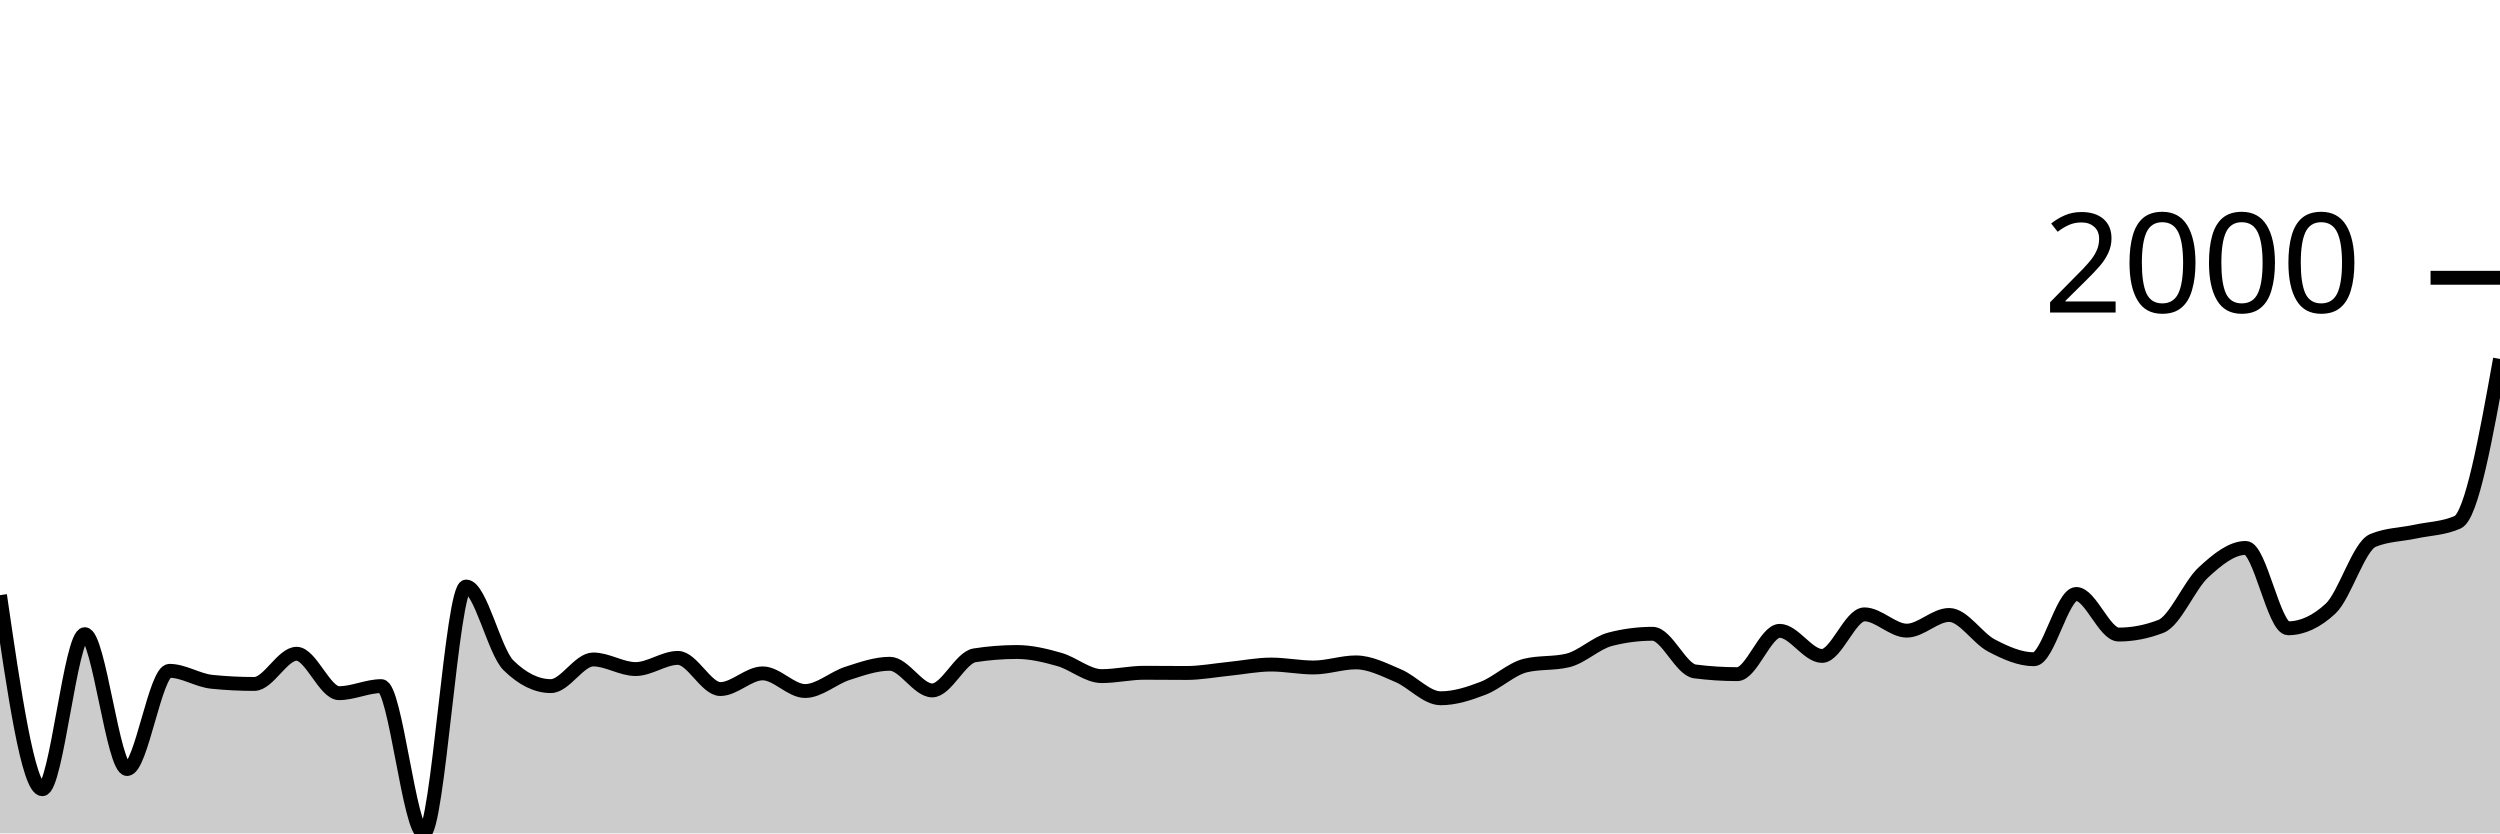
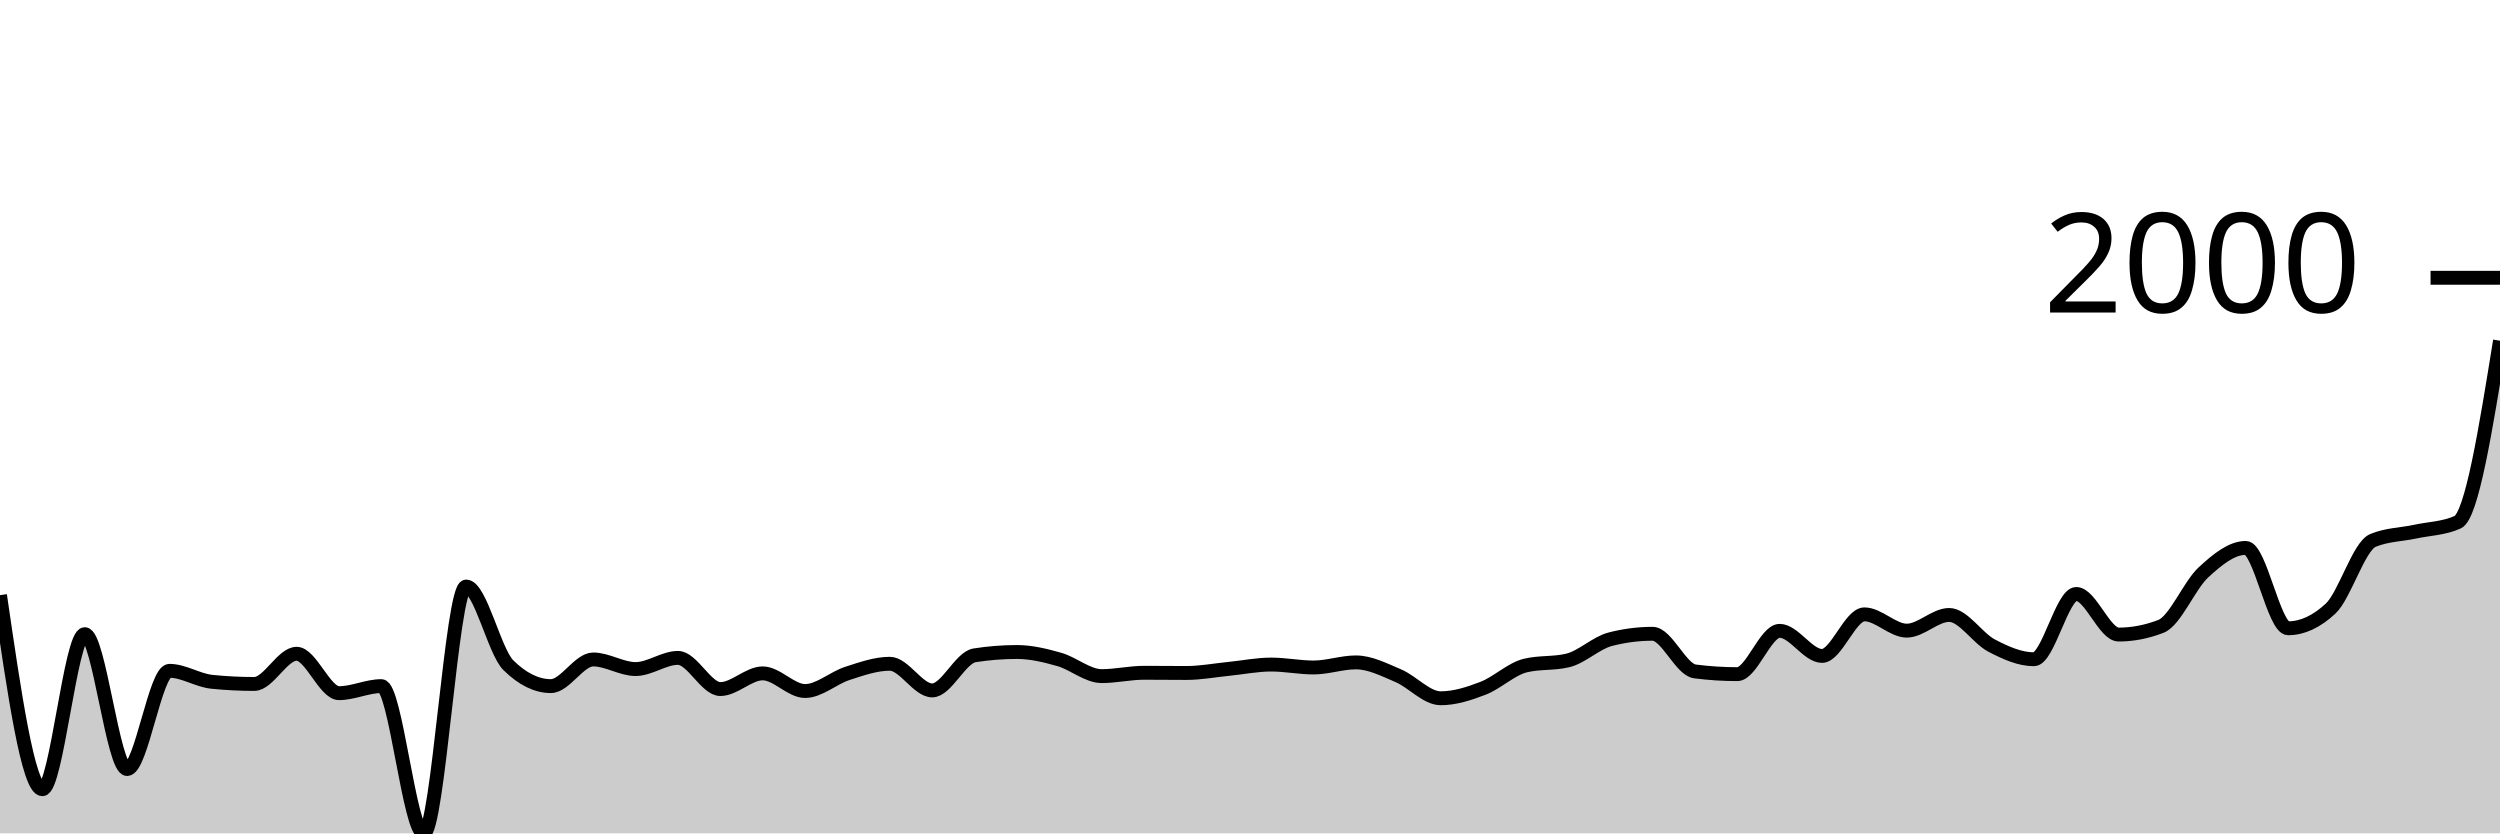
<svg xmlns="http://www.w3.org/2000/svg" viewBox="0 0 180 60">
  <g transform="translate(0,20)">
-     <path class="area" fill="rgba(0, 0, 0, 0.2)" d="M0,22.851C1.017,29.838,2.034,36.824,3.051,36.824C4.068,36.824,5.085,25.66,6.102,25.66C7.119,25.66,8.136,35.371,9.153,35.371C10.169,35.371,11.186,28.299,12.203,28.299C13.22,28.299,14.237,28.986,15.254,29.09C16.271,29.193,17.288,29.245,18.305,29.245C19.322,29.245,20.339,27.071,21.356,27.071C22.373,27.071,23.39,29.908,24.407,29.908C25.424,29.908,26.441,29.4,27.458,29.4C28.475,29.4,29.492,40,30.508,40C31.525,40,32.542,22.23,33.559,22.23C34.576,22.23,35.593,26.907,36.61,27.904C37.627,28.901,38.644,29.4,39.661,29.4C40.678,29.4,41.695,27.481,42.712,27.481C43.729,27.481,44.746,28.172,45.763,28.172C46.78,28.172,47.797,27.368,48.814,27.368C49.831,27.368,50.847,29.612,51.864,29.612C52.881,29.612,53.898,28.483,54.915,28.483C55.932,28.483,56.949,29.753,57.966,29.753C58.983,29.753,60,28.81,61.017,28.483C62.034,28.156,63.051,27.791,64.068,27.791C65.085,27.791,66.102,29.711,67.119,29.711C68.136,29.711,69.153,27.344,70.169,27.184C71.186,27.024,72.203,26.944,73.22,26.944C74.237,26.944,75.254,27.191,76.271,27.481C77.288,27.77,78.305,28.68,79.322,28.68C80.339,28.68,81.356,28.44,82.373,28.44C83.39,28.44,84.407,28.454,85.424,28.454C86.441,28.454,87.458,28.259,88.475,28.158C89.492,28.057,90.508,27.848,91.525,27.848C92.542,27.848,93.559,28.059,94.576,28.059C95.593,28.059,96.61,27.692,97.627,27.692C98.644,27.692,99.661,28.222,100.678,28.652C101.695,29.083,102.712,30.275,103.729,30.275C104.746,30.275,105.763,29.948,106.78,29.555C107.797,29.163,108.814,28.163,109.831,27.918C110.847,27.673,111.864,27.796,112.881,27.551C113.898,27.307,114.915,26.29,115.932,26.027C116.949,25.763,117.966,25.632,118.983,25.632C120,25.632,121.017,28.21,122.034,28.342C123.051,28.473,124.068,28.539,125.085,28.539C126.102,28.539,127.119,25.42,128.136,25.42C129.153,25.42,130.169,27.227,131.186,27.227C132.203,27.227,133.22,24.234,134.237,24.234C135.254,24.234,136.271,25.406,137.288,25.406C138.305,25.406,139.322,24.277,140.339,24.277C141.356,24.277,142.373,25.947,143.39,26.478C144.407,27.01,145.424,27.466,146.441,27.466C147.458,27.466,148.475,22.766,149.492,22.766C150.508,22.766,151.525,25.688,152.542,25.688C153.559,25.688,154.576,25.49,155.593,25.095C156.61,24.7,157.627,22.155,158.644,21.214C159.661,20.273,160.678,19.45,161.695,19.45C162.712,19.45,163.729,25.236,164.746,25.236C165.763,25.236,166.78,24.766,167.797,23.825C168.814,22.884,169.831,19.337,170.847,18.913C171.864,18.49,172.881,18.497,173.898,18.278C174.915,18.059,175.932,18.052,176.949,17.601C177.966,17.149,178.983,11.496,180,5.843L180,40C178.983,40,177.966,40,176.949,40C175.932,40,174.915,40,173.898,40C172.881,40,171.864,40,170.847,40C169.831,40,168.814,40,167.797,40C166.78,40,165.763,40,164.746,40C163.729,40,162.712,40,161.695,40C160.678,40,159.661,40,158.644,40C157.627,40,156.61,40,155.593,40C154.576,40,153.559,40,152.542,40C151.525,40,150.508,40,149.492,40C148.475,40,147.458,40,146.441,40C145.424,40,144.407,40,143.39,40C142.373,40,141.356,40,140.339,40C139.322,40,138.305,40,137.288,40C136.271,40,135.254,40,134.237,40C133.22,40,132.203,40,131.186,40C130.169,40,129.153,40,128.136,40C127.119,40,126.102,40,125.085,40C124.068,40,123.051,40,122.034,40C121.017,40,120,40,118.983,40C117.966,40,116.949,40,115.932,40C114.915,40,113.898,40,112.881,40C111.864,40,110.847,40,109.831,40C108.814,40,107.797,40,106.78,40C105.763,40,104.746,40,103.729,40C102.712,40,101.695,40,100.678,40C99.661,40,98.644,40,97.627,40C96.61,40,95.593,40,94.576,40C93.559,40,92.542,40,91.525,40C90.508,40,89.492,40,88.475,40C87.458,40,86.441,40,85.424,40C84.407,40,83.39,40,82.373,40C81.356,40,80.339,40,79.322,40C78.305,40,77.288,40,76.271,40C75.254,40,74.237,40,73.22,40C72.203,40,71.186,40,70.169,40C69.153,40,68.136,40,67.119,40C66.102,40,65.085,40,64.068,40C63.051,40,62.034,40,61.017,40C60,40,58.983,40,57.966,40C56.949,40,55.932,40,54.915,40C53.898,40,52.881,40,51.864,40C50.847,40,49.831,40,48.814,40C47.797,40,46.78,40,45.763,40C44.746,40,43.729,40,42.712,40C41.695,40,40.678,40,39.661,40C38.644,40,37.627,40,36.61,40C35.593,40,34.576,40,33.559,40C32.542,40,31.525,40,30.508,40C29.492,40,28.475,40,27.458,40C26.441,40,25.424,40,24.407,40C23.39,40,22.373,40,21.356,40C20.339,40,19.322,40,18.305,40C17.288,40,16.271,40,15.254,40C14.237,40,13.22,40,12.203,40C11.186,40,10.169,40,9.153,40C8.136,40,7.119,40,6.102,40C5.085,40,4.068,40,3.051,40C2.034,40,1.017,40,0,40Z" />
-     <path class="line" stroke="black" fill="none" d="M0,22.851C1.017,29.838,2.034,36.824,3.051,36.824C4.068,36.824,5.085,25.66,6.102,25.66C7.119,25.66,8.136,35.371,9.153,35.371C10.169,35.371,11.186,28.299,12.203,28.299C13.22,28.299,14.237,28.986,15.254,29.09C16.271,29.193,17.288,29.245,18.305,29.245C19.322,29.245,20.339,27.071,21.356,27.071C22.373,27.071,23.39,29.908,24.407,29.908C25.424,29.908,26.441,29.4,27.458,29.4C28.475,29.4,29.492,40,30.508,40C31.525,40,32.542,22.23,33.559,22.23C34.576,22.23,35.593,26.907,36.61,27.904C37.627,28.901,38.644,29.4,39.661,29.4C40.678,29.4,41.695,27.481,42.712,27.481C43.729,27.481,44.746,28.172,45.763,28.172C46.78,28.172,47.797,27.368,48.814,27.368C49.831,27.368,50.847,29.612,51.864,29.612C52.881,29.612,53.898,28.483,54.915,28.483C55.932,28.483,56.949,29.753,57.966,29.753C58.983,29.753,60,28.81,61.017,28.483C62.034,28.156,63.051,27.791,64.068,27.791C65.085,27.791,66.102,29.711,67.119,29.711C68.136,29.711,69.153,27.344,70.169,27.184C71.186,27.024,72.203,26.944,73.22,26.944C74.237,26.944,75.254,27.191,76.271,27.481C77.288,27.77,78.305,28.68,79.322,28.68C80.339,28.68,81.356,28.44,82.373,28.44C83.39,28.44,84.407,28.454,85.424,28.454C86.441,28.454,87.458,28.259,88.475,28.158C89.492,28.057,90.508,27.848,91.525,27.848C92.542,27.848,93.559,28.059,94.576,28.059C95.593,28.059,96.61,27.692,97.627,27.692C98.644,27.692,99.661,28.222,100.678,28.652C101.695,29.083,102.712,30.275,103.729,30.275C104.746,30.275,105.763,29.948,106.78,29.555C107.797,29.163,108.814,28.163,109.831,27.918C110.847,27.673,111.864,27.796,112.881,27.551C113.898,27.307,114.915,26.29,115.932,26.027C116.949,25.763,117.966,25.632,118.983,25.632C120,25.632,121.017,28.21,122.034,28.342C123.051,28.473,124.068,28.539,125.085,28.539C126.102,28.539,127.119,25.42,128.136,25.42C129.153,25.42,130.169,27.227,131.186,27.227C132.203,27.227,133.22,24.234,134.237,24.234C135.254,24.234,136.271,25.406,137.288,25.406C138.305,25.406,139.322,24.277,140.339,24.277C141.356,24.277,142.373,25.947,143.39,26.478C144.407,27.01,145.424,27.466,146.441,27.466C147.458,27.466,148.475,22.766,149.492,22.766C150.508,22.766,151.525,25.688,152.542,25.688C153.559,25.688,154.576,25.49,155.593,25.095C156.61,24.7,157.627,22.155,158.644,21.214C159.661,20.273,160.678,19.45,161.695,19.45C162.712,19.45,163.729,25.236,164.746,25.236C165.763,25.236,166.78,24.766,167.797,23.825C168.814,22.884,169.831,19.337,170.847,18.913C171.864,18.49,172.881,18.497,173.898,18.278C174.915,18.059,175.932,18.052,176.949,17.601C177.966,17.149,178.983,11.496,180,5.843" />
+     <path class="area" fill="rgba(0, 0, 0, 0.2)" d="M0,22.851C1.017,29.838,2.034,36.824,3.051,36.824C4.068,36.824,5.085,25.66,6.102,25.66C7.119,25.66,8.136,35.371,9.153,35.371C10.169,35.371,11.186,28.299,12.203,28.299C13.22,28.299,14.237,28.986,15.254,29.09C16.271,29.193,17.288,29.245,18.305,29.245C19.322,29.245,20.339,27.071,21.356,27.071C22.373,27.071,23.39,29.908,24.407,29.908C25.424,29.908,26.441,29.4,27.458,29.4C28.475,29.4,29.492,40,30.508,40C31.525,40,32.542,22.23,33.559,22.23C34.576,22.23,35.593,26.907,36.61,27.904C37.627,28.901,38.644,29.4,39.661,29.4C40.678,29.4,41.695,27.481,42.712,27.481C43.729,27.481,44.746,28.172,45.763,28.172C46.78,28.172,47.797,27.368,48.814,27.368C49.831,27.368,50.847,29.612,51.864,29.612C52.881,29.612,53.898,28.483,54.915,28.483C55.932,28.483,56.949,29.753,57.966,29.753C58.983,29.753,60,28.81,61.017,28.483C62.034,28.156,63.051,27.791,64.068,27.791C65.085,27.791,66.102,29.711,67.119,29.711C68.136,29.711,69.153,27.344,70.169,27.184C71.186,27.024,72.203,26.944,73.22,26.944C74.237,26.944,75.254,27.191,76.271,27.481C77.288,27.77,78.305,28.68,79.322,28.68C80.339,28.68,81.356,28.44,82.373,28.44C83.39,28.44,84.407,28.454,85.424,28.454C86.441,28.454,87.458,28.259,88.475,28.158C89.492,28.057,90.508,27.848,91.525,27.848C92.542,27.848,93.559,28.059,94.576,28.059C95.593,28.059,96.61,27.692,97.627,27.692C98.644,27.692,99.661,28.222,100.678,28.652C101.695,29.083,102.712,30.275,103.729,30.275C104.746,30.275,105.763,29.948,106.78,29.555C107.797,29.163,108.814,28.163,109.831,27.918C110.847,27.673,111.864,27.796,112.881,27.551C113.898,27.307,114.915,26.29,115.932,26.027C116.949,25.763,117.966,25.632,118.983,25.632C120,25.632,121.017,28.21,122.034,28.342C123.051,28.473,124.068,28.539,125.085,28.539C126.102,28.539,127.119,25.42,128.136,25.42C129.153,25.42,130.169,27.227,131.186,27.227C132.203,27.227,133.22,24.234,134.237,24.234C135.254,24.234,136.271,25.406,137.288,25.406C138.305,25.406,139.322,24.277,140.339,24.277C141.356,24.277,142.373,25.947,143.39,26.478C144.407,27.01,145.424,27.466,146.441,27.466C147.458,27.466,148.475,22.766,149.492,22.766C150.508,22.766,151.525,25.688,152.542,25.688C153.559,25.688,154.576,25.49,155.593,25.095C156.61,24.7,157.627,22.155,158.644,21.214C159.661,20.273,160.678,19.45,161.695,19.45C162.712,19.45,163.729,25.236,164.746,25.236C165.763,25.236,166.78,24.766,167.797,23.825C168.814,22.884,169.831,19.337,170.847,18.913C171.864,18.49,172.881,18.497,173.898,18.278C174.915,18.059,175.932,18.052,176.949,17.601C177.966,17.149,178.983,10.84,180,4.531L180,40C178.983,40,177.966,40,176.949,40C175.932,40,174.915,40,173.898,40C172.881,40,171.864,40,170.847,40C169.831,40,168.814,40,167.797,40C166.78,40,165.763,40,164.746,40C163.729,40,162.712,40,161.695,40C160.678,40,159.661,40,158.644,40C157.627,40,156.61,40,155.593,40C154.576,40,153.559,40,152.542,40C151.525,40,150.508,40,149.492,40C148.475,40,147.458,40,146.441,40C145.424,40,144.407,40,143.39,40C142.373,40,141.356,40,140.339,40C139.322,40,138.305,40,137.288,40C136.271,40,135.254,40,134.237,40C133.22,40,132.203,40,131.186,40C130.169,40,129.153,40,128.136,40C127.119,40,126.102,40,125.085,40C124.068,40,123.051,40,122.034,40C121.017,40,120,40,118.983,40C117.966,40,116.949,40,115.932,40C114.915,40,113.898,40,112.881,40C111.864,40,110.847,40,109.831,40C108.814,40,107.797,40,106.78,40C105.763,40,104.746,40,103.729,40C102.712,40,101.695,40,100.678,40C99.661,40,98.644,40,97.627,40C96.61,40,95.593,40,94.576,40C93.559,40,92.542,40,91.525,40C90.508,40,89.492,40,88.475,40C87.458,40,86.441,40,85.424,40C84.407,40,83.39,40,82.373,40C81.356,40,80.339,40,79.322,40C78.305,40,77.288,40,76.271,40C75.254,40,74.237,40,73.22,40C72.203,40,71.186,40,70.169,40C69.153,40,68.136,40,67.119,40C66.102,40,65.085,40,64.068,40C63.051,40,62.034,40,61.017,40C60,40,58.983,40,57.966,40C56.949,40,55.932,40,54.915,40C53.898,40,52.881,40,51.864,40C50.847,40,49.831,40,48.814,40C47.797,40,46.78,40,45.763,40C44.746,40,43.729,40,42.712,40C41.695,40,40.678,40,39.661,40C38.644,40,37.627,40,36.61,40C35.593,40,34.576,40,33.559,40C32.542,40,31.525,40,30.508,40C29.492,40,28.475,40,27.458,40C26.441,40,25.424,40,24.407,40C23.39,40,22.373,40,21.356,40C20.339,40,19.322,40,18.305,40C17.288,40,16.271,40,15.254,40C14.237,40,13.22,40,12.203,40C11.186,40,10.169,40,9.153,40C8.136,40,7.119,40,6.102,40C5.085,40,4.068,40,3.051,40C2.034,40,1.017,40,0,40Z" />
+     <path class="line" stroke="black" fill="none" d="M0,22.851C1.017,29.838,2.034,36.824,3.051,36.824C4.068,36.824,5.085,25.66,6.102,25.66C7.119,25.66,8.136,35.371,9.153,35.371C10.169,35.371,11.186,28.299,12.203,28.299C13.22,28.299,14.237,28.986,15.254,29.09C16.271,29.193,17.288,29.245,18.305,29.245C19.322,29.245,20.339,27.071,21.356,27.071C22.373,27.071,23.39,29.908,24.407,29.908C25.424,29.908,26.441,29.4,27.458,29.4C28.475,29.4,29.492,40,30.508,40C31.525,40,32.542,22.23,33.559,22.23C34.576,22.23,35.593,26.907,36.61,27.904C37.627,28.901,38.644,29.4,39.661,29.4C40.678,29.4,41.695,27.481,42.712,27.481C43.729,27.481,44.746,28.172,45.763,28.172C46.78,28.172,47.797,27.368,48.814,27.368C49.831,27.368,50.847,29.612,51.864,29.612C52.881,29.612,53.898,28.483,54.915,28.483C55.932,28.483,56.949,29.753,57.966,29.753C58.983,29.753,60,28.81,61.017,28.483C62.034,28.156,63.051,27.791,64.068,27.791C65.085,27.791,66.102,29.711,67.119,29.711C68.136,29.711,69.153,27.344,70.169,27.184C71.186,27.024,72.203,26.944,73.22,26.944C74.237,26.944,75.254,27.191,76.271,27.481C77.288,27.77,78.305,28.68,79.322,28.68C80.339,28.68,81.356,28.44,82.373,28.44C83.39,28.44,84.407,28.454,85.424,28.454C86.441,28.454,87.458,28.259,88.475,28.158C89.492,28.057,90.508,27.848,91.525,27.848C92.542,27.848,93.559,28.059,94.576,28.059C95.593,28.059,96.61,27.692,97.627,27.692C98.644,27.692,99.661,28.222,100.678,28.652C101.695,29.083,102.712,30.275,103.729,30.275C104.746,30.275,105.763,29.948,106.78,29.555C107.797,29.163,108.814,28.163,109.831,27.918C110.847,27.673,111.864,27.796,112.881,27.551C113.898,27.307,114.915,26.29,115.932,26.027C116.949,25.763,117.966,25.632,118.983,25.632C120,25.632,121.017,28.21,122.034,28.342C123.051,28.473,124.068,28.539,125.085,28.539C126.102,28.539,127.119,25.42,128.136,25.42C129.153,25.42,130.169,27.227,131.186,27.227C132.203,27.227,133.22,24.234,134.237,24.234C135.254,24.234,136.271,25.406,137.288,25.406C138.305,25.406,139.322,24.277,140.339,24.277C141.356,24.277,142.373,25.947,143.39,26.478C144.407,27.01,145.424,27.466,146.441,27.466C147.458,27.466,148.475,22.766,149.492,22.766C150.508,22.766,151.525,25.688,152.542,25.688C153.559,25.688,154.576,25.49,155.593,25.095C156.61,24.7,157.627,22.155,158.644,21.214C159.661,20.273,160.678,19.45,161.695,19.45C162.712,19.45,163.729,25.236,164.746,25.236C165.763,25.236,166.78,24.766,167.797,23.825C168.814,22.884,169.831,19.337,170.847,18.913C171.864,18.49,172.881,18.497,173.898,18.278C174.915,18.059,175.932,18.052,176.949,17.601C177.966,17.149,178.983,10.84,180,4.531" />
    <path class="axis-ceiling" stroke-width="1" stroke="black" fill="none" d="M175,0L180,0" />
    <text class="axis-ceiling-label" font-family="sans-serif" text-anchor="end" font-size="10px" x="170" y="2.5">2000</text>
  </g>
</svg>
